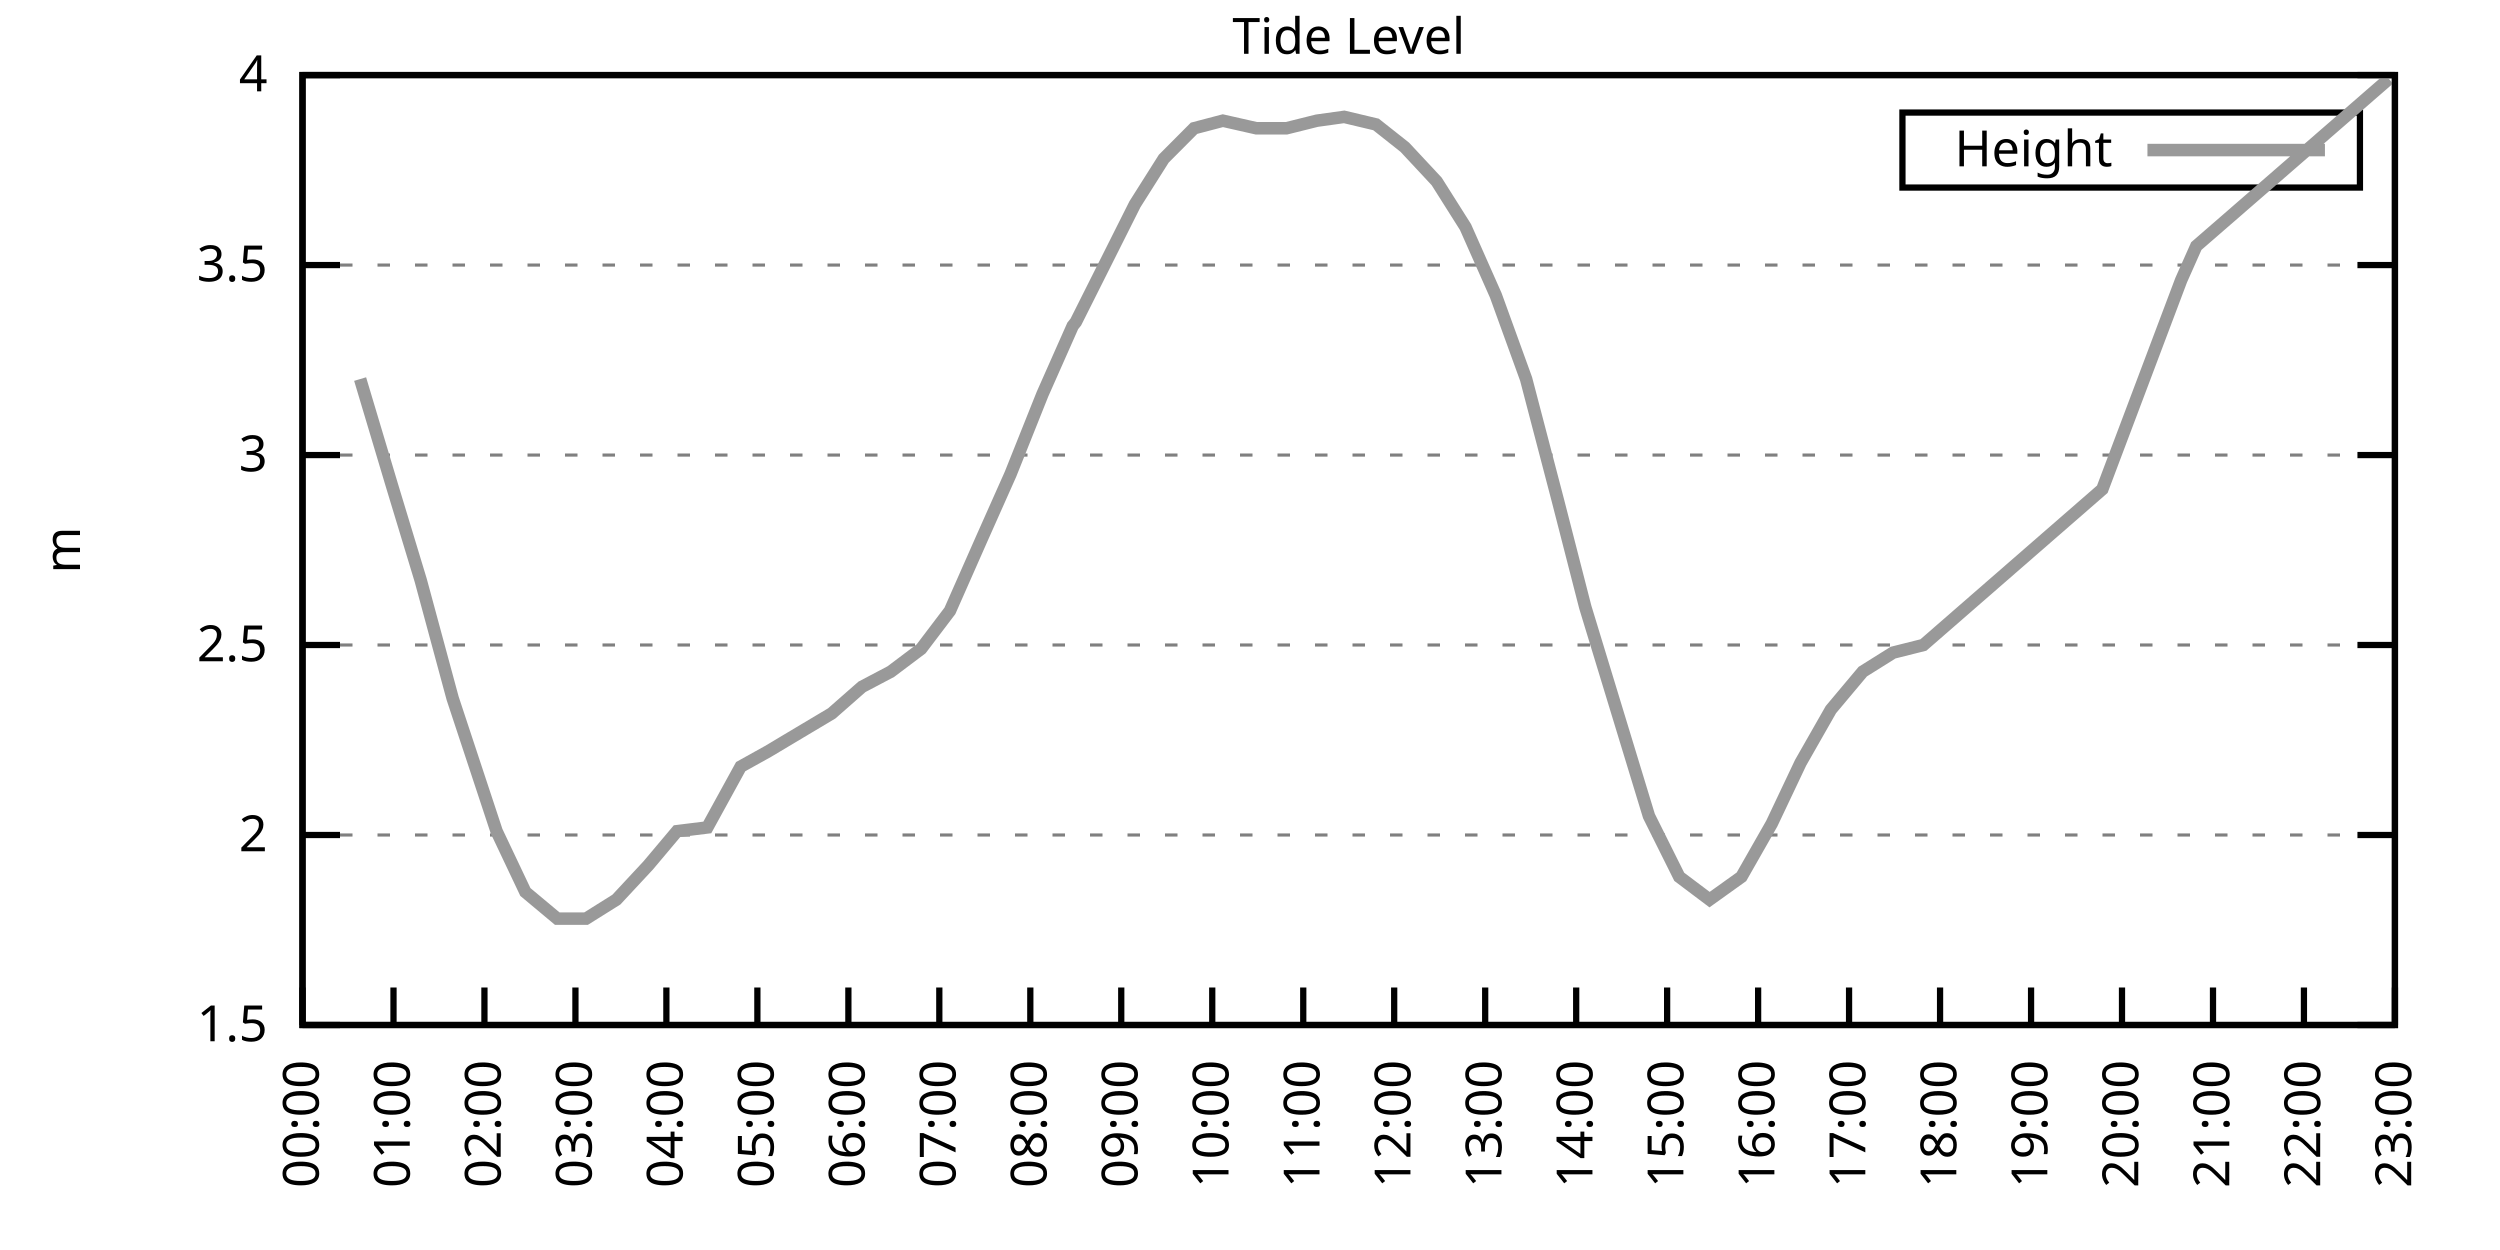
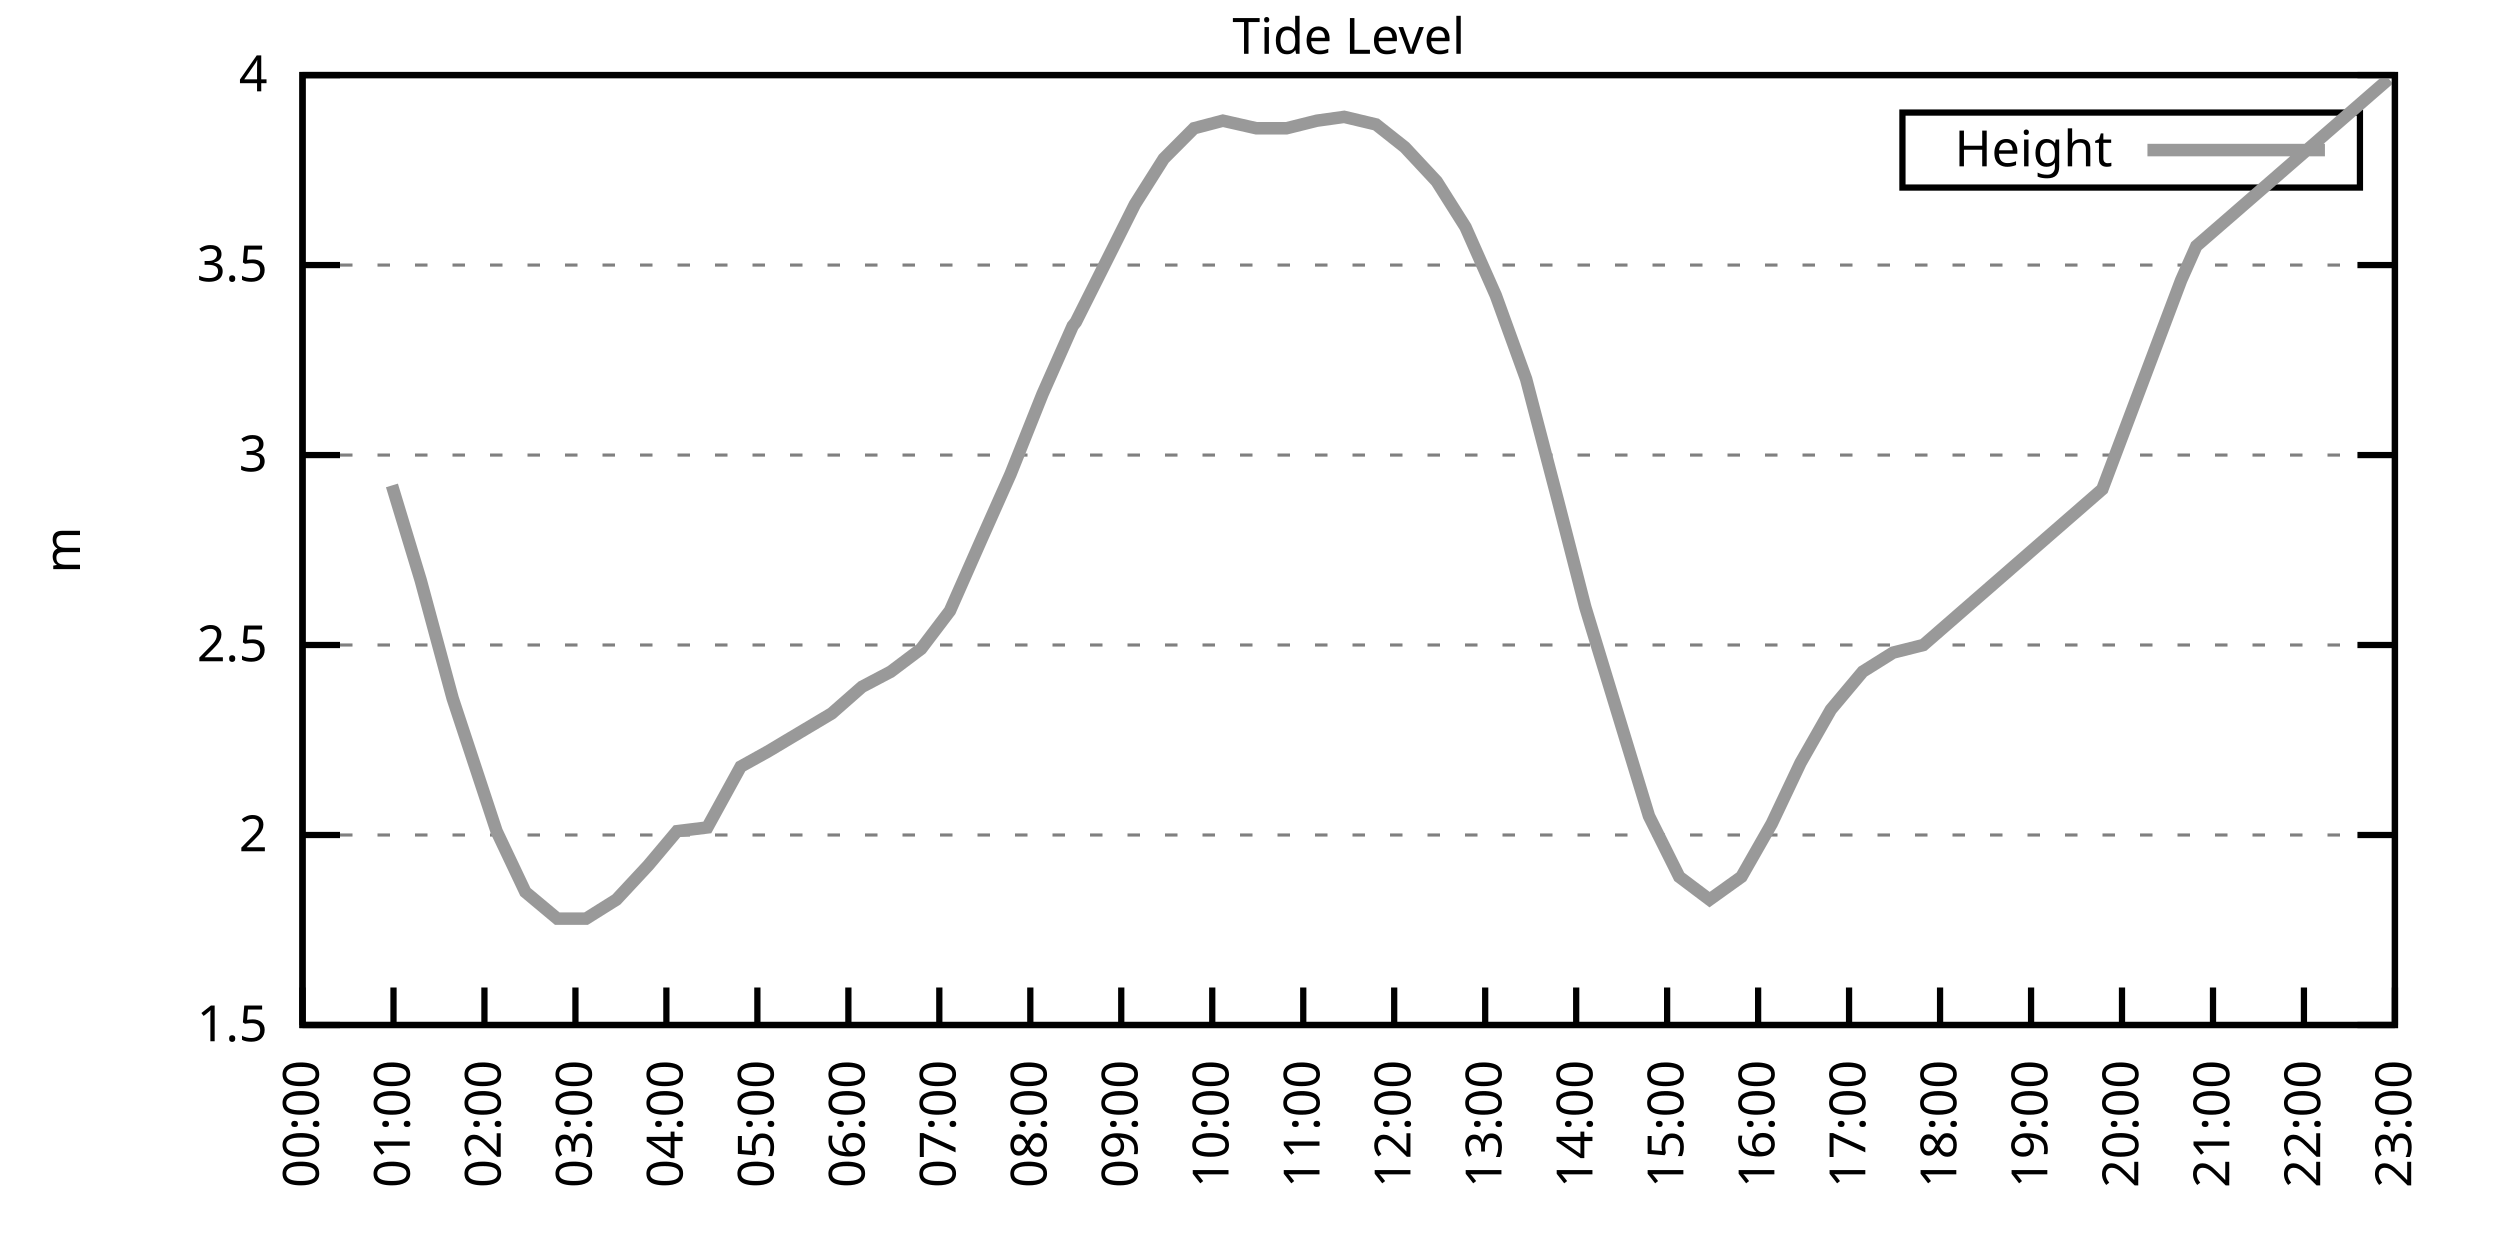
<svg xmlns="http://www.w3.org/2000/svg" xmlns:xlink="http://www.w3.org/1999/xlink" width="400" height="200" viewBox="0 0 400 200">
  <g id="gnuplot_canvas">
    <rect x="0" y="0" width="400" height="200" fill="none" />
    <defs>
      <circle id="gpDot" r="0.5" stroke-width="0.5" stroke="currentColor" />
      <path id="gpPt0" stroke-width="0.333" stroke="currentColor" d="M-1,0 h2 M0,-1 v2" />
      <path id="gpPt1" stroke-width="0.333" stroke="currentColor" d="M-1,-1 L1,1 M1,-1 L-1,1" />
      <path id="gpPt2" stroke-width="0.333" stroke="currentColor" d="M-1,0 L1,0 M0,-1 L0,1 M-1,-1 L1,1 M-1,1 L1,-1" />
      <rect id="gpPt3" stroke-width="0.333" stroke="currentColor" x="-1" y="-1" width="2" height="2" />
      <rect id="gpPt4" stroke-width="0.333" stroke="currentColor" fill="currentColor" x="-1" y="-1" width="2" height="2" />
      <circle id="gpPt5" stroke-width="0.333" stroke="currentColor" cx="0" cy="0" r="1" />
      <use xlink:href="#gpPt5" id="gpPt6" fill="currentColor" stroke="none" />
      <path id="gpPt7" stroke-width="0.333" stroke="currentColor" d="M0,-1.33 L-1.33,0.67 L1.33,0.67 z" />
      <use xlink:href="#gpPt7" id="gpPt8" fill="currentColor" stroke="none" />
      <use xlink:href="#gpPt7" id="gpPt9" stroke="currentColor" transform="rotate(180)" />
      <use xlink:href="#gpPt9" id="gpPt10" fill="currentColor" stroke="none" />
      <use xlink:href="#gpPt3" id="gpPt11" stroke="currentColor" transform="rotate(45)" />
      <use xlink:href="#gpPt11" id="gpPt12" fill="currentColor" stroke="none" />
      <path id="gpPt13" stroke-width="0.333" stroke="currentColor" d="M0,1.330 L1.265,0.411 L0.782,-1.067 L-0.782,-1.076 L-1.265,0.411 z" />
      <use xlink:href="#gpPt13" id="gpPt14" fill="currentColor" stroke="none" />
      <filter id="textbox" filterUnits="objectBoundingBox" x="0" y="0" height="1" width="1">
        <feFlood flood-color="white" flood-opacity="1" result="bgnd" />
        <feComposite in="SourceGraphic" in2="bgnd" operator="atop" />
      </filter>
      <filter id="greybox" filterUnits="objectBoundingBox" x="0" y="0" height="1" width="1">
        <feFlood flood-color="lightgrey" flood-opacity="1" result="grey" />
        <feComposite in="SourceGraphic" in2="grey" operator="atop" />
      </filter>
    </defs>
    <g fill="none" color="white" stroke="currentColor" stroke-width="1.00" stroke-linecap="butt" stroke-linejoin="miter">
</g>
    <g fill="none" color="black" stroke="currentColor" stroke-width="1.00" stroke-linecap="butt" stroke-linejoin="miter">
      <g stroke="none" shape-rendering="crispEdges">
        <polygon fill="rgb(255, 255, 255)" points="48.40,164.00 383.18,164.00 383.18,12.02 48.40,12.02 " />
      </g>
    </g>
    <g fill="none" color="black" stroke="currentColor" stroke-width="1.00" stroke-linecap="butt" stroke-linejoin="miter">
</g>
    <g fill="none" color="black" stroke="black" stroke-width="0.50" stroke-linecap="butt" stroke-linejoin="miter">
</g>
    <g fill="none" color="gray" stroke="currentColor" stroke-width="0.50" stroke-linecap="butt" stroke-linejoin="miter">
      <path stroke="gray" stroke-dasharray="2,4" class="gridline" d="M48.40,164.00 L383.19,164.00  " />
    </g>
    <g fill="none" color="gray" stroke="gray" stroke-width="1.00" stroke-linecap="butt" stroke-linejoin="miter">
</g>
    <g fill="none" color="black" stroke="currentColor" stroke-width="1.00" stroke-linecap="butt" stroke-linejoin="miter">
      <path stroke="black" d="M48.40,164.00 L54.40,164.00 M383.19,164.00 L377.19,164.00  " />
      <g transform="translate(42.80,166.60)" stroke="none" fill="black" font-family="Sans" font-size="8.00" text-anchor="end">
        <text>
          <tspan font-family="Sans"> 1.5</tspan>
        </text>
      </g>
    </g>
    <g fill="none" color="black" stroke="currentColor" stroke-width="1.00" stroke-linecap="butt" stroke-linejoin="miter">
</g>
    <g fill="none" color="black" stroke="black" stroke-width="0.50" stroke-linecap="butt" stroke-linejoin="miter">
</g>
    <g fill="none" color="gray" stroke="currentColor" stroke-width="0.50" stroke-linecap="butt" stroke-linejoin="miter">
      <path stroke="gray" stroke-dasharray="2,4" class="gridline" d="M48.40,133.60 L383.19,133.60  " />
    </g>
    <g fill="none" color="gray" stroke="gray" stroke-width="1.00" stroke-linecap="butt" stroke-linejoin="miter">
</g>
    <g fill="none" color="black" stroke="currentColor" stroke-width="1.00" stroke-linecap="butt" stroke-linejoin="miter">
      <path stroke="black" d="M48.40,133.60 L54.40,133.60 M383.19,133.60 L377.19,133.60  " />
      <g transform="translate(42.80,136.20)" stroke="none" fill="black" font-family="Sans" font-size="8.00" text-anchor="end">
        <text>
          <tspan font-family="Sans"> 2</tspan>
        </text>
      </g>
    </g>
    <g fill="none" color="black" stroke="currentColor" stroke-width="1.00" stroke-linecap="butt" stroke-linejoin="miter">
</g>
    <g fill="none" color="black" stroke="black" stroke-width="0.50" stroke-linecap="butt" stroke-linejoin="miter">
</g>
    <g fill="none" color="gray" stroke="currentColor" stroke-width="0.50" stroke-linecap="butt" stroke-linejoin="miter">
      <path stroke="gray" stroke-dasharray="2,4" class="gridline" d="M48.40,103.20 L383.19,103.20  " />
    </g>
    <g fill="none" color="gray" stroke="gray" stroke-width="1.00" stroke-linecap="butt" stroke-linejoin="miter">
</g>
    <g fill="none" color="black" stroke="currentColor" stroke-width="1.00" stroke-linecap="butt" stroke-linejoin="miter">
      <path stroke="black" d="M48.40,103.20 L54.40,103.20 M383.19,103.20 L377.19,103.20  " />
      <g transform="translate(42.80,105.80)" stroke="none" fill="black" font-family="Sans" font-size="8.00" text-anchor="end">
        <text>
          <tspan font-family="Sans"> 2.5</tspan>
        </text>
      </g>
    </g>
    <g fill="none" color="black" stroke="currentColor" stroke-width="1.00" stroke-linecap="butt" stroke-linejoin="miter">
</g>
    <g fill="none" color="black" stroke="black" stroke-width="0.50" stroke-linecap="butt" stroke-linejoin="miter">
</g>
    <g fill="none" color="gray" stroke="currentColor" stroke-width="0.50" stroke-linecap="butt" stroke-linejoin="miter">
      <path stroke="gray" stroke-dasharray="2,4" class="gridline" d="M48.40,72.81 L383.19,72.81  " />
    </g>
    <g fill="none" color="gray" stroke="gray" stroke-width="1.00" stroke-linecap="butt" stroke-linejoin="miter">
</g>
    <g fill="none" color="black" stroke="currentColor" stroke-width="1.00" stroke-linecap="butt" stroke-linejoin="miter">
      <path stroke="black" d="M48.40,72.81 L54.40,72.81 M383.19,72.81 L377.19,72.81  " />
      <g transform="translate(42.80,75.41)" stroke="none" fill="black" font-family="Sans" font-size="8.00" text-anchor="end">
        <text>
          <tspan font-family="Sans"> 3</tspan>
        </text>
      </g>
    </g>
    <g fill="none" color="black" stroke="currentColor" stroke-width="1.00" stroke-linecap="butt" stroke-linejoin="miter">
</g>
    <g fill="none" color="black" stroke="black" stroke-width="0.50" stroke-linecap="butt" stroke-linejoin="miter">
</g>
    <g fill="none" color="gray" stroke="currentColor" stroke-width="0.50" stroke-linecap="butt" stroke-linejoin="miter">
      <path stroke="gray" stroke-dasharray="2,4" class="gridline" d="M48.40,42.41 L383.19,42.41  " />
    </g>
    <g fill="none" color="gray" stroke="gray" stroke-width="1.00" stroke-linecap="butt" stroke-linejoin="miter">
</g>
    <g fill="none" color="black" stroke="currentColor" stroke-width="1.00" stroke-linecap="butt" stroke-linejoin="miter">
      <path stroke="black" d="M48.40,42.41 L54.40,42.41 M383.19,42.41 L377.19,42.41  " />
      <g transform="translate(42.80,45.01)" stroke="none" fill="black" font-family="Sans" font-size="8.00" text-anchor="end">
        <text>
          <tspan font-family="Sans"> 3.5</tspan>
        </text>
      </g>
    </g>
    <g fill="none" color="black" stroke="currentColor" stroke-width="1.00" stroke-linecap="butt" stroke-linejoin="miter">
</g>
    <g fill="none" color="black" stroke="black" stroke-width="0.50" stroke-linecap="butt" stroke-linejoin="miter">
</g>
    <g fill="none" color="gray" stroke="currentColor" stroke-width="0.50" stroke-linecap="butt" stroke-linejoin="miter">
      <path stroke="gray" stroke-dasharray="2,4" class="gridline" d="M48.40,12.01 L383.19,12.01  " />
    </g>
    <g fill="none" color="gray" stroke="gray" stroke-width="1.00" stroke-linecap="butt" stroke-linejoin="miter">
</g>
    <g fill="none" color="black" stroke="currentColor" stroke-width="1.00" stroke-linecap="butt" stroke-linejoin="miter">
      <path stroke="black" d="M48.40,12.01 L54.40,12.01 M383.19,12.01 L377.19,12.01  " />
      <g transform="translate(42.80,14.61)" stroke="none" fill="black" font-family="Sans" font-size="8.00" text-anchor="end">
        <text>
          <tspan font-family="Sans"> 4</tspan>
        </text>
      </g>
    </g>
    <g fill="none" color="black" stroke="currentColor" stroke-width="1.00" stroke-linecap="butt" stroke-linejoin="miter">
      <path stroke="black" d="M48.40,164.00 L48.40,158.00  " />
      <g transform="translate(51.00,169.60) rotate(270.00)" stroke="none" fill="black" font-family="Sans" font-size="8.00" text-anchor="end">
        <text>
          <tspan font-family="Sans">00:00</tspan>
        </text>
      </g>
    </g>
    <g fill="none" color="black" stroke="currentColor" stroke-width="1.00" stroke-linecap="butt" stroke-linejoin="miter">
      <path stroke="black" d="M62.96,164.00 L62.96,158.00  " />
      <g transform="translate(65.56,169.60) rotate(270.00)" stroke="none" fill="black" font-family="Sans" font-size="8.00" text-anchor="end">
        <text>
          <tspan font-family="Sans">01:00</tspan>
        </text>
      </g>
    </g>
    <g fill="none" color="black" stroke="currentColor" stroke-width="1.00" stroke-linecap="butt" stroke-linejoin="miter">
      <path stroke="black" d="M77.51,164.00 L77.51,158.00  " />
      <g transform="translate(80.11,169.60) rotate(270.00)" stroke="none" fill="black" font-family="Sans" font-size="8.00" text-anchor="end">
        <text>
          <tspan font-family="Sans">02:00</tspan>
        </text>
      </g>
    </g>
    <g fill="none" color="black" stroke="currentColor" stroke-width="1.00" stroke-linecap="butt" stroke-linejoin="miter">
      <path stroke="black" d="M92.07,164.00 L92.07,158.00  " />
      <g transform="translate(94.67,169.60) rotate(270.00)" stroke="none" fill="black" font-family="Sans" font-size="8.00" text-anchor="end">
        <text>
          <tspan font-family="Sans">03:00</tspan>
        </text>
      </g>
    </g>
    <g fill="none" color="black" stroke="currentColor" stroke-width="1.00" stroke-linecap="butt" stroke-linejoin="miter">
      <path stroke="black" d="M106.62,164.00 L106.62,158.00  " />
      <g transform="translate(109.22,169.60) rotate(270.00)" stroke="none" fill="black" font-family="Sans" font-size="8.00" text-anchor="end">
        <text>
          <tspan font-family="Sans">04:00</tspan>
        </text>
      </g>
    </g>
    <g fill="none" color="black" stroke="currentColor" stroke-width="1.00" stroke-linecap="butt" stroke-linejoin="miter">
      <path stroke="black" d="M121.18,164.00 L121.18,158.00  " />
      <g transform="translate(123.78,169.60) rotate(270.00)" stroke="none" fill="black" font-family="Sans" font-size="8.00" text-anchor="end">
        <text>
          <tspan font-family="Sans">05:00</tspan>
        </text>
      </g>
    </g>
    <g fill="none" color="black" stroke="currentColor" stroke-width="1.00" stroke-linecap="butt" stroke-linejoin="miter">
      <path stroke="black" d="M135.74,164.00 L135.74,158.00  " />
      <g transform="translate(138.34,169.60) rotate(270.00)" stroke="none" fill="black" font-family="Sans" font-size="8.00" text-anchor="end">
        <text>
          <tspan font-family="Sans">06:00</tspan>
        </text>
      </g>
    </g>
    <g fill="none" color="black" stroke="currentColor" stroke-width="1.00" stroke-linecap="butt" stroke-linejoin="miter">
      <path stroke="black" d="M150.29,164.00 L150.29,158.00  " />
      <g transform="translate(152.89,169.60) rotate(270.00)" stroke="none" fill="black" font-family="Sans" font-size="8.00" text-anchor="end">
        <text>
          <tspan font-family="Sans">07:00</tspan>
        </text>
      </g>
    </g>
    <g fill="none" color="black" stroke="currentColor" stroke-width="1.00" stroke-linecap="butt" stroke-linejoin="miter">
      <path stroke="black" d="M164.85,164.00 L164.85,158.00  " />
      <g transform="translate(167.45,169.60) rotate(270.00)" stroke="none" fill="black" font-family="Sans" font-size="8.00" text-anchor="end">
        <text>
          <tspan font-family="Sans">08:00</tspan>
        </text>
      </g>
    </g>
    <g fill="none" color="black" stroke="currentColor" stroke-width="1.00" stroke-linecap="butt" stroke-linejoin="miter">
      <path stroke="black" d="M179.40,164.00 L179.40,158.00  " />
      <g transform="translate(182.00,169.60) rotate(270.00)" stroke="none" fill="black" font-family="Sans" font-size="8.00" text-anchor="end">
        <text>
          <tspan font-family="Sans">09:00</tspan>
        </text>
      </g>
    </g>
    <g fill="none" color="black" stroke="currentColor" stroke-width="1.00" stroke-linecap="butt" stroke-linejoin="miter">
      <path stroke="black" d="M193.96,164.00 L193.96,158.00  " />
      <g transform="translate(196.56,169.60) rotate(270.00)" stroke="none" fill="black" font-family="Sans" font-size="8.00" text-anchor="end">
        <text>
          <tspan font-family="Sans">10:00</tspan>
        </text>
      </g>
    </g>
    <g fill="none" color="black" stroke="currentColor" stroke-width="1.00" stroke-linecap="butt" stroke-linejoin="miter">
      <path stroke="black" d="M208.52,164.00 L208.52,158.00  " />
      <g transform="translate(211.12,169.60) rotate(270.00)" stroke="none" fill="black" font-family="Sans" font-size="8.00" text-anchor="end">
        <text>
          <tspan font-family="Sans">11:00</tspan>
        </text>
      </g>
    </g>
    <g fill="none" color="black" stroke="currentColor" stroke-width="1.00" stroke-linecap="butt" stroke-linejoin="miter">
      <path stroke="black" d="M223.07,164.00 L223.07,158.00  " />
      <g transform="translate(225.67,169.60) rotate(270.00)" stroke="none" fill="black" font-family="Sans" font-size="8.00" text-anchor="end">
        <text>
          <tspan font-family="Sans">12:00</tspan>
        </text>
      </g>
    </g>
    <g fill="none" color="black" stroke="currentColor" stroke-width="1.00" stroke-linecap="butt" stroke-linejoin="miter">
      <path stroke="black" d="M237.63,164.00 L237.63,158.00  " />
      <g transform="translate(240.23,169.60) rotate(270.00)" stroke="none" fill="black" font-family="Sans" font-size="8.00" text-anchor="end">
        <text>
          <tspan font-family="Sans">13:00</tspan>
        </text>
      </g>
    </g>
    <g fill="none" color="black" stroke="currentColor" stroke-width="1.00" stroke-linecap="butt" stroke-linejoin="miter">
      <path stroke="black" d="M252.19,164.00 L252.19,158.00  " />
      <g transform="translate(254.79,169.60) rotate(270.00)" stroke="none" fill="black" font-family="Sans" font-size="8.00" text-anchor="end">
        <text>
          <tspan font-family="Sans">14:00</tspan>
        </text>
      </g>
    </g>
    <g fill="none" color="black" stroke="currentColor" stroke-width="1.00" stroke-linecap="butt" stroke-linejoin="miter">
      <path stroke="black" d="M266.74,164.00 L266.74,158.00  " />
      <g transform="translate(269.34,169.60) rotate(270.00)" stroke="none" fill="black" font-family="Sans" font-size="8.00" text-anchor="end">
        <text>
          <tspan font-family="Sans">15:00</tspan>
        </text>
      </g>
    </g>
    <g fill="none" color="black" stroke="currentColor" stroke-width="1.00" stroke-linecap="butt" stroke-linejoin="miter">
      <path stroke="black" d="M281.30,164.00 L281.30,158.00  " />
      <g transform="translate(283.90,169.60) rotate(270.00)" stroke="none" fill="black" font-family="Sans" font-size="8.00" text-anchor="end">
        <text>
          <tspan font-family="Sans">16:00</tspan>
        </text>
      </g>
    </g>
    <g fill="none" color="black" stroke="currentColor" stroke-width="1.00" stroke-linecap="butt" stroke-linejoin="miter">
      <path stroke="black" d="M295.85,164.00 L295.85,158.00  " />
      <g transform="translate(298.45,169.60) rotate(270.00)" stroke="none" fill="black" font-family="Sans" font-size="8.00" text-anchor="end">
        <text>
          <tspan font-family="Sans">17:00</tspan>
        </text>
      </g>
    </g>
    <g fill="none" color="black" stroke="currentColor" stroke-width="1.00" stroke-linecap="butt" stroke-linejoin="miter">
      <path stroke="black" d="M310.41,164.00 L310.41,158.00  " />
      <g transform="translate(313.01,169.60) rotate(270.00)" stroke="none" fill="black" font-family="Sans" font-size="8.00" text-anchor="end">
        <text>
          <tspan font-family="Sans">18:00</tspan>
        </text>
      </g>
    </g>
    <g fill="none" color="black" stroke="currentColor" stroke-width="1.00" stroke-linecap="butt" stroke-linejoin="miter">
      <path stroke="black" d="M324.97,164.00 L324.97,158.00  " />
      <g transform="translate(327.57,169.60) rotate(270.00)" stroke="none" fill="black" font-family="Sans" font-size="8.00" text-anchor="end">
        <text>
          <tspan font-family="Sans">19:00</tspan>
        </text>
      </g>
    </g>
    <g fill="none" color="black" stroke="currentColor" stroke-width="1.00" stroke-linecap="butt" stroke-linejoin="miter">
      <path stroke="black" d="M339.52,164.00 L339.52,158.00  " />
      <g transform="translate(342.12,169.60) rotate(270.00)" stroke="none" fill="black" font-family="Sans" font-size="8.00" text-anchor="end">
        <text>
          <tspan font-family="Sans">20:00</tspan>
        </text>
      </g>
    </g>
    <g fill="none" color="black" stroke="currentColor" stroke-width="1.00" stroke-linecap="butt" stroke-linejoin="miter">
      <path stroke="black" d="M354.08,164.00 L354.08,158.00  " />
      <g transform="translate(356.68,169.60) rotate(270.00)" stroke="none" fill="black" font-family="Sans" font-size="8.00" text-anchor="end">
        <text>
          <tspan font-family="Sans">21:00</tspan>
        </text>
      </g>
    </g>
    <g fill="none" color="black" stroke="currentColor" stroke-width="1.00" stroke-linecap="butt" stroke-linejoin="miter">
      <path stroke="black" d="M368.63,164.00 L368.63,158.00  " />
      <g transform="translate(371.23,169.60) rotate(270.00)" stroke="none" fill="black" font-family="Sans" font-size="8.00" text-anchor="end">
        <text>
          <tspan font-family="Sans">22:00</tspan>
        </text>
      </g>
    </g>
    <g fill="none" color="black" stroke="currentColor" stroke-width="1.00" stroke-linecap="butt" stroke-linejoin="miter">
      <path stroke="black" d="M383.19,164.00 L383.19,158.00  " />
      <g transform="translate(385.79,169.60) rotate(270.00)" stroke="none" fill="black" font-family="Sans" font-size="8.00" text-anchor="end">
        <text>
          <tspan font-family="Sans">23:00</tspan>
        </text>
      </g>
    </g>
    <g fill="none" color="black" stroke="currentColor" stroke-width="1.00" stroke-linecap="butt" stroke-linejoin="miter">
</g>
    <g fill="none" color="black" stroke="currentColor" stroke-width="1.00" stroke-linecap="butt" stroke-linejoin="miter">
      <path stroke="black" d="M48.40,12.01 L48.40,164.00 L383.19,164.00 L383.19,12.01 L48.40,12.01 Z  " />
    </g>
    <g fill="none" color="black" stroke="currentColor" stroke-width="1.00" stroke-linecap="butt" stroke-linejoin="miter">
</g>
    <g fill="none" color="black" stroke="currentColor" stroke-width="1.00" stroke-linecap="butt" stroke-linejoin="miter">
      <path stroke="black" d="M304.39,30.01 L304.39,18.01 L377.59,18.01 L377.59,30.01 L304.39,30.01 Z  " />
    </g>
    <g id="Tide_level_plot_1">
      <g fill="none" color="white" stroke="black" stroke-width="2.00" stroke-linecap="butt" stroke-linejoin="miter">
</g>
      <g fill="none" color="black" stroke="currentColor" stroke-width="2.00" stroke-linecap="butt" stroke-linejoin="miter">
        <g transform="translate(337.99,26.61)" stroke="none" fill="black" font-family="Sans" font-size="8.00" text-anchor="end">
          <text>
            <tspan font-family="Sans">Height</tspan>
          </text>
        </g>
      </g>
      <g fill="none" color="black" stroke="currentColor" stroke-width="2.00" stroke-linecap="butt" stroke-linejoin="miter">
-         <path stroke="rgb(153, 153, 153)" d="M343.59,24.01 L371.99,24.01 M57.62,60.65 L62.71,77.67 L67.32,92.87 L72.42,111.72 L79.45,132.99 L84.06,142.72   L89.16,146.98 L93.77,146.98 L98.62,143.94 L103.71,138.47 L108.32,132.99 L113.17,132.39 L118.51,122.66 L122.88,120.23   L127.97,117.19 L133.07,114.15 L137.92,109.89 L142.53,107.46 L147.38,103.81 L151.99,97.73 L157.09,86.18 L161.69,75.85   L166.79,63.08 L171.64,52.14 L172.13,51.53 L181.59,32.68 L186.20,25.39 L191.05,20.52 L195.66,19.31 L201.00,20.52   L205.85,20.52 L210.70,19.31 L215.07,18.70 L220.16,19.91 L224.77,23.56 L229.87,29.03 L234.48,36.33 L239.33,47.27   L244.18,60.65 L249.27,80.10 L253.64,97.12 L263.83,130.56 L268.68,140.29 L273.53,143.94 L278.63,140.29 L283.48,131.78   L288.09,122.05 L292.94,113.54 L298.04,107.46 L302.89,104.42 L307.74,103.20 L336.37,78.28 L348.98,44.84 L351.41,39.37   L382.22,12.62  " />
+         <path stroke="rgb(153, 153, 153)" d="M343.59,24.01 L371.99,24.01 M62.71,77.67 L67.32,92.87 L72.42,111.72 L79.45,132.99 L84.06,142.72 L89.16,146.98   L93.77,146.98 L98.62,143.94 L103.71,138.47 L108.32,132.99 L113.17,132.39 L118.51,122.66 L122.88,120.23 L127.97,117.19   L133.07,114.15 L137.92,109.89 L142.53,107.46 L147.38,103.81 L151.99,97.73 L157.09,86.18 L161.69,75.85 L166.79,63.08   L171.64,52.14 L172.13,51.53 L181.59,32.68 L186.20,25.39 L191.05,20.52 L195.66,19.31 L201.00,20.52 L205.85,20.52   L210.70,19.31 L215.07,18.70 L220.16,19.91 L224.77,23.56 L229.87,29.03 L234.48,36.33 L239.33,47.27 L244.18,60.65   L249.27,80.10 L253.64,97.12 L263.83,130.56 L268.68,140.29 L273.53,143.94 L278.63,140.29 L283.48,131.78 L288.09,122.05   L292.94,113.54 L298.04,107.46 L302.89,104.42 L307.74,103.20 L336.37,78.28 L348.98,44.84 L351.41,39.37 L382.22,12.62    " />
      </g>
    </g>
    <g fill="none" color="black" stroke="currentColor" stroke-width="2.00" stroke-linecap="butt" stroke-linejoin="miter">
</g>
    <g fill="none" color="black" stroke="black" stroke-width="1.00" stroke-linecap="butt" stroke-linejoin="miter">
</g>
    <g fill="none" color="black" stroke="currentColor" stroke-width="1.00" stroke-linecap="butt" stroke-linejoin="miter">
      <path stroke="black" d="M48.40,12.01 L48.40,164.00 L383.19,164.00 L383.19,12.01 L48.40,12.01 Z  " />
      <g transform="translate(12.80,88.01) rotate(270.00)" stroke="none" fill="black" font-family="Sans" font-size="8.00" text-anchor="middle">
        <text>
          <tspan font-family="Sans">m</tspan>
        </text>
      </g>
    </g>
    <g fill="none" color="black" stroke="currentColor" stroke-width="1.00" stroke-linecap="butt" stroke-linejoin="miter">
</g>
    <g fill="none" color="black" stroke="currentColor" stroke-width="1.00" stroke-linecap="butt" stroke-linejoin="miter">
      <g transform="translate(215.79,8.61)" stroke="none" fill="black" font-family="Sans" font-size="8.00" text-anchor="middle">
        <text>
          <tspan font-family="Sans">Tide Level</tspan>
        </text>
      </g>
    </g>
    <g fill="none" color="black" stroke="currentColor" stroke-width="1.00" stroke-linecap="butt" stroke-linejoin="miter">
</g>
  </g>
</svg>
